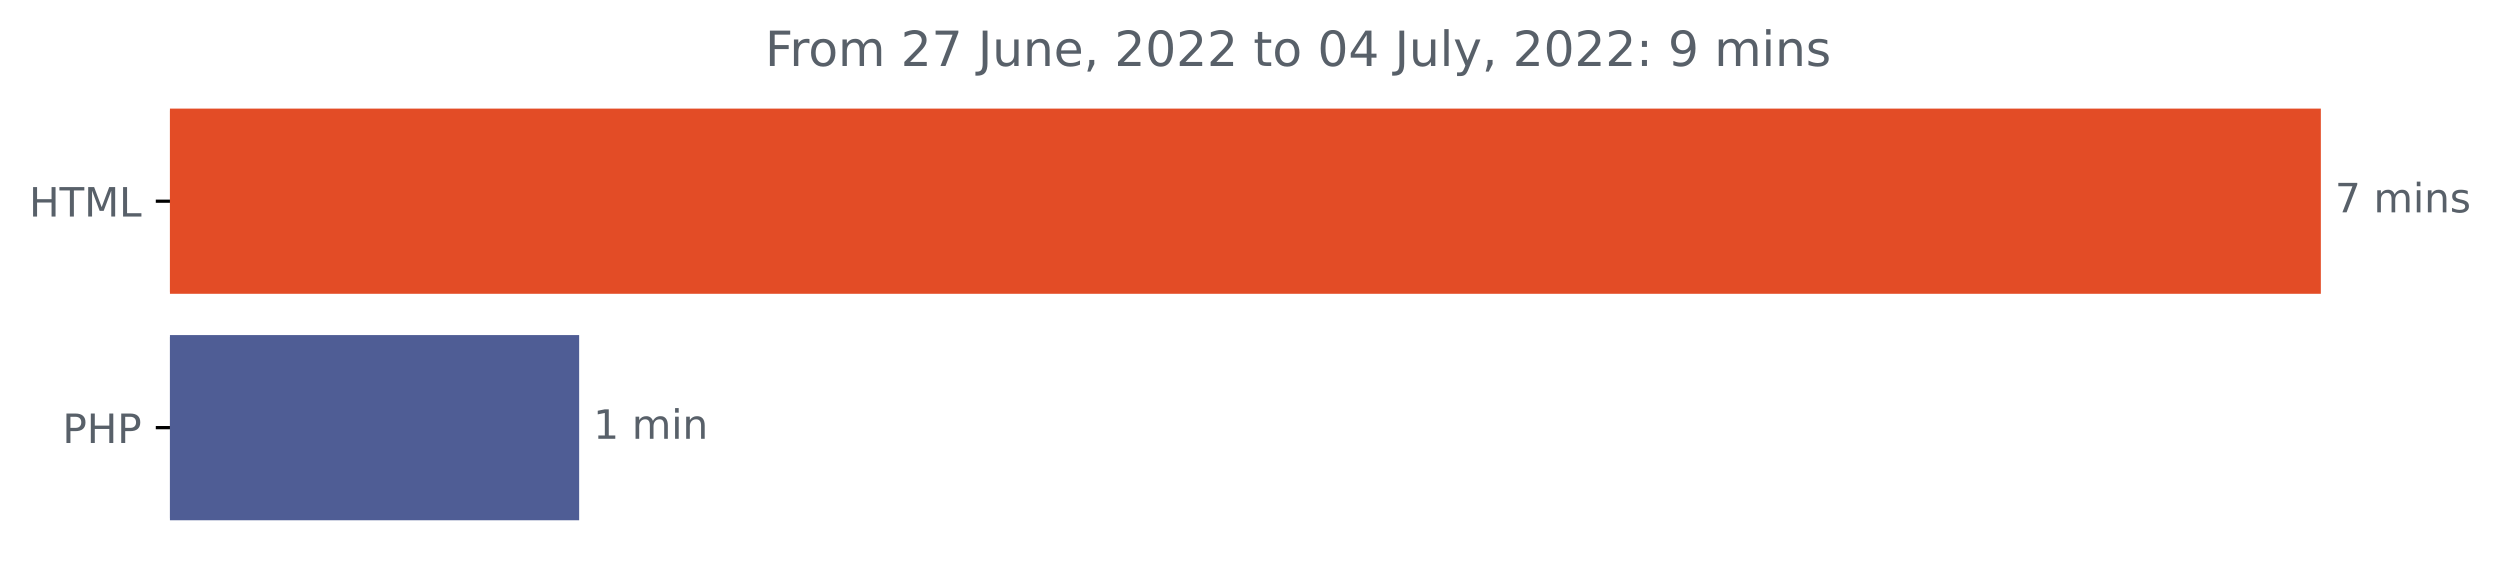
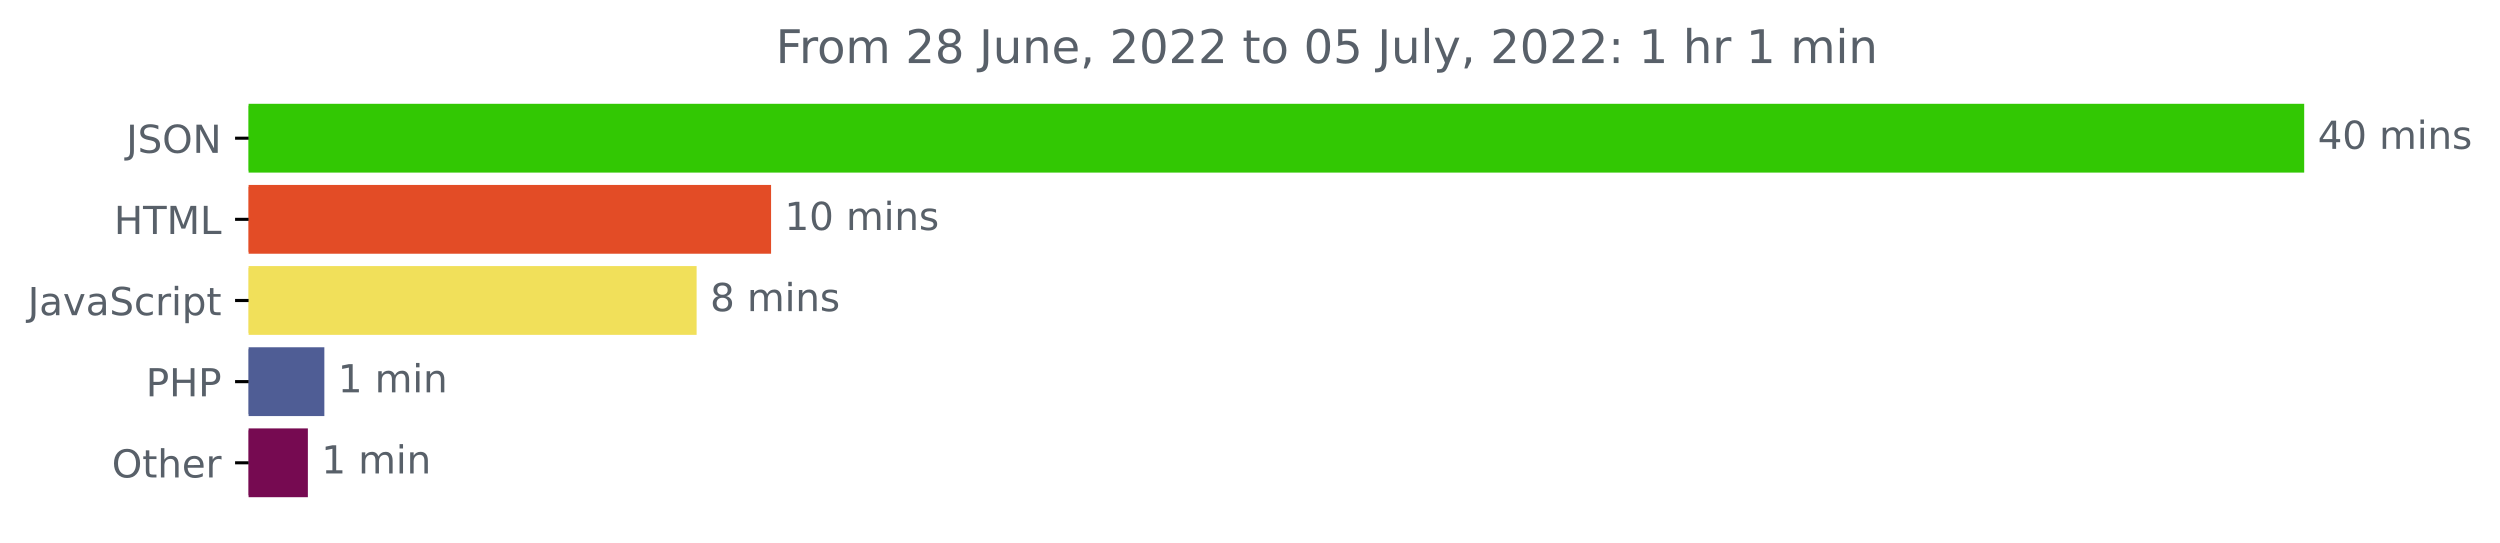
- <svg xmlns="http://www.w3.org/2000/svg" xmlns:xlink="http://www.w3.org/1999/xlink" width="618.263pt" height="140.398pt" viewBox="0 0 618.263 140.398" version="1.1">
+ <svg xmlns="http://www.w3.org/2000/svg" xmlns:xlink="http://www.w3.org/1999/xlink" width="646.927pt" height="140.398pt" viewBox="0 0 646.927 140.398" version="1.1">
  <defs>
    <style type="text/css">*{stroke-linejoin: round; stroke-linecap: butt}</style>
  </defs>
  <g id="figure_1">
    <g id="patch_1">
-       <path d="M 0 140.398  L 618.263 140.398  L 618.263 0  L 0 0  L 0 140.398  z " style="fill: none" />
+       <path d="M -0 140.398  L 646.927 140.398  L 646.927 0  L -0 0  L -0 140.398  z " style="fill: none" />
    </g>
    <g id="axes_1">
      <g id="patch_2">
-         <path d="M 42.028 27.358  L 573.457 27.358  L 573.457 72.158  L 42.028 72.158  z " clip-path="url(#pe131a6ec84)" style="fill: #e34c26; stroke: #e34c26; stroke-linejoin: miter" />
+         <path d="M 64.33 27.358  L 595.758 27.358  L 595.758 44.158  L 64.33 44.158  z " clip-path="url(#pdf39cf9306)" style="fill: #32c803; stroke: #32c803; stroke-linejoin: miter" />
      </g>
      <g id="patch_3">
-         <path d="M 42.028 83.358  L 142.726 83.358  L 142.726 128.158  L 42.028 128.158  z " clip-path="url(#pe131a6ec84)" style="fill: #4f5d95; stroke: #4f5d95; stroke-linejoin: miter" />
+         <path d="M 64.33 48.358  L 199.031 48.358  L 199.031 65.158  L 64.33 65.158  z " clip-path="url(#pdf39cf9306)" style="fill: #e34c26; stroke: #e34c26; stroke-linejoin: miter" />
+       </g>
+       <g id="patch_4">
+         <path d="M 64.33 69.358  L 179.765 69.358  L 179.765 86.158  L 64.33 86.158  z " clip-path="url(#pdf39cf9306)" style="fill: #f1e05a; stroke: #f1e05a; stroke-linejoin: miter" />
+       </g>
+       <g id="patch_5">
+         <path d="M 64.33 90.358  L 83.432 90.358  L 83.432 107.158  L 64.33 107.158  z " clip-path="url(#pdf39cf9306)" style="fill: #4f5d95; stroke: #4f5d95; stroke-linejoin: miter" />
+       </g>
+       <g id="patch_6">
+         <path d="M 64.33 111.358  L 79.169 111.358  L 79.169 128.158  L 64.33 128.158  z " clip-path="url(#pdf39cf9306)" style="fill: #760a51; stroke: #760a51; stroke-linejoin: miter" />
      </g>
      <g id="matplotlib.axis_1" />
      <g id="matplotlib.axis_2">
        <g id="ytick_1">
          <g id="line2d_1">
            <defs>
-               <path id="m7e75654eec" d="M 0 0  L -3.5 0  " style="stroke: #000000; stroke-width: 0.8" />
+               <path id="m6da4e7c239" d="M 0 0  L -3.5 0  " style="stroke: #000000; stroke-width: 0.8" />
            </defs>
            <g>
-               <use xlink:href="#m7e75654eec" x="42.028" y="49.758" style="stroke: #000000; stroke-width: 0.8" />
+               <use xlink:href="#m6da4e7c239" x="64.33" y="35.758" style="stroke: #000000; stroke-width: 0.8" />
            </g>
          </g>
          <g id="text_1">
-             <g style="fill: #586069" transform="translate(7.2 53.55734)scale(0.1 -0.1)">
+             <g style="fill: #586069" transform="translate(32.67813 39.55734)scale(0.1 -0.1)">
+               <defs>
+                 <path id="DejaVuSans-4a" d="M 628 4666  L 1259 4666  L 1259 325  Q 1259 -519 939 -900  Q 619 -1281 -91 -1281  L -331 -1281  L -331 -750  L -134 -750  Q 284 -750 456 -515  Q 628 -281 628 325  L 628 4666  z " transform="scale(0.015625)" />
+                 <path id="DejaVuSans-53" d="M 3425 4513  L 3425 3897  Q 3066 4069 2747 4153  Q 2428 4238 2131 4238  Q 1616 4238 1336 4038  Q 1056 3838 1056 3469  Q 1056 3159 1242 3001  Q 1428 2844 1947 2747  L 2328 2669  Q 3034 2534 3370 2195  Q 3706 1856 3706 1288  Q 3706 609 3251 259  Q 2797 -91 1919 -91  Q 1588 -91 1214 -16  Q 841 59 441 206  L 441 856  Q 825 641 1194 531  Q 1563 422 1919 422  Q 2459 422 2753 634  Q 3047 847 3047 1241  Q 3047 1584 2836 1778  Q 2625 1972 2144 2069  L 1759 2144  Q 1053 2284 737 2584  Q 422 2884 422 3419  Q 422 4038 858 4394  Q 1294 4750 2059 4750  Q 2388 4750 2728 4690  Q 3069 4631 3425 4513  z " transform="scale(0.015625)" />
+                 <path id="DejaVuSans-4f" d="M 2522 4238  Q 1834 4238 1429 3725  Q 1025 3213 1025 2328  Q 1025 1447 1429 934  Q 1834 422 2522 422  Q 3209 422 3611 934  Q 4013 1447 4013 2328  Q 4013 3213 3611 3725  Q 3209 4238 2522 4238  z M 2522 4750  Q 3503 4750 4090 4092  Q 4678 3434 4678 2328  Q 4678 1225 4090 567  Q 3503 -91 2522 -91  Q 1538 -91 948 565  Q 359 1222 359 2328  Q 359 3434 948 4092  Q 1538 4750 2522 4750  z " transform="scale(0.015625)" />
+                 <path id="DejaVuSans-4e" d="M 628 4666  L 1478 4666  L 3547 763  L 3547 4666  L 4159 4666  L 4159 0  L 3309 0  L 1241 3903  L 1241 0  L 628 0  L 628 4666  z " transform="scale(0.015625)" />
+               </defs>
+               <use xlink:href="#DejaVuSans-4a" />
+               <use xlink:href="#DejaVuSans-53" x="29.492" />
+               <use xlink:href="#DejaVuSans-4f" x="92.969" />
+               <use xlink:href="#DejaVuSans-4e" x="171.68" />
+             </g>
+           </g>
+         </g>
+         <g id="ytick_2">
+           <g id="line2d_2">
+             <g>
+               <use xlink:href="#m6da4e7c239" x="64.33" y="56.758" style="stroke: #000000; stroke-width: 0.8" />
+             </g>
+           </g>
+           <g id="text_2">
+             <g style="fill: #586069" transform="translate(29.50156 60.55734)scale(0.1 -0.1)">
              <defs>
                <path id="DejaVuSans-48" d="M 628 4666  L 1259 4666  L 1259 2753  L 3553 2753  L 3553 4666  L 4184 4666  L 4184 0  L 3553 0  L 3553 2222  L 1259 2222  L 1259 0  L 628 0  L 628 4666  z " transform="scale(0.015625)" />
                <path id="DejaVuSans-54" d="M -19 4666  L 3928 4666  L 3928 4134  L 2272 4134  L 2272 0  L 1638 0  L 1638 4134  L -19 4134  L -19 4666  z " transform="scale(0.015625)" />
                <path id="DejaVuSans-4d" d="M 628 4666  L 1569 4666  L 2759 1491  L 3956 4666  L 4897 4666  L 4897 0  L 4281 0  L 4281 4097  L 3078 897  L 2444 897  L 1241 4097  L 1241 0  L 628 0  L 628 4666  z " transform="scale(0.015625)" />
                <path id="DejaVuSans-4c" d="M 628 4666  L 1259 4666  L 1259 531  L 3531 531  L 3531 0  L 628 0  L 628 4666  z " transform="scale(0.015625)" />
              </defs>
              <use xlink:href="#DejaVuSans-48" />
              <use xlink:href="#DejaVuSans-54" x="75.195" />
              <use xlink:href="#DejaVuSans-4d" x="136.279" />
              <use xlink:href="#DejaVuSans-4c" x="222.559" />
            </g>
          </g>
        </g>
-         <g id="ytick_2">
-           <g id="line2d_2">
-             <g>
-               <use xlink:href="#m7e75654eec" x="42.028" y="105.758" style="stroke: #000000; stroke-width: 0.8" />
-             </g>
-           </g>
-           <g id="text_2">
-             <g style="fill: #586069" transform="translate(15.44844 109.5573)scale(0.1 -0.1)">
+         <g id="ytick_3">
+           <g id="line2d_3">
+             <g>
+               <use xlink:href="#m6da4e7c239" x="64.33" y="77.758" style="stroke: #000000; stroke-width: 0.8" />
+             </g>
+           </g>
+           <g id="text_3">
+             <g style="fill: #586069" transform="translate(7.2 81.55734)scale(0.1 -0.1)">
+               <defs>
+                 <path id="DejaVuSans-61" d="M 2194 1759  Q 1497 1759 1228 1600  Q 959 1441 959 1056  Q 959 750 1161 570  Q 1363 391 1709 391  Q 2188 391 2477 730  Q 2766 1069 2766 1631  L 2766 1759  L 2194 1759  z M 3341 1997  L 3341 0  L 2766 0  L 2766 531  Q 2569 213 2275 61  Q 1981 -91 1556 -91  Q 1019 -91 701 211  Q 384 513 384 1019  Q 384 1609 779 1909  Q 1175 2209 1959 2209  L 2766 2209  L 2766 2266  Q 2766 2663 2505 2880  Q 2244 3097 1772 3097  Q 1472 3097 1187 3025  Q 903 2953 641 2809  L 641 3341  Q 956 3463 1253 3523  Q 1550 3584 1831 3584  Q 2591 3584 2966 3190  Q 3341 2797 3341 1997  z " transform="scale(0.015625)" />
+                 <path id="DejaVuSans-76" d="M 191 3500  L 800 3500  L 1894 563  L 2988 3500  L 3597 3500  L 2284 0  L 1503 0  L 191 3500  z " transform="scale(0.015625)" />
+                 <path id="DejaVuSans-63" d="M 3122 3366  L 3122 2828  Q 2878 2963 2633 3030  Q 2388 3097 2138 3097  Q 1578 3097 1268 2742  Q 959 2388 959 1747  Q 959 1106 1268 751  Q 1578 397 2138 397  Q 2388 397 2633 464  Q 2878 531 3122 666  L 3122 134  Q 2881 22 2623 -34  Q 2366 -91 2075 -91  Q 1284 -91 818 406  Q 353 903 353 1747  Q 353 2603 823 3093  Q 1294 3584 2113 3584  Q 2378 3584 2631 3529  Q 2884 3475 3122 3366  z " transform="scale(0.015625)" />
+                 <path id="DejaVuSans-72" d="M 2631 2963  Q 2534 3019 2420 3045  Q 2306 3072 2169 3072  Q 1681 3072 1420 2755  Q 1159 2438 1159 1844  L 1159 0  L 581 0  L 581 3500  L 1159 3500  L 1159 2956  Q 1341 3275 1631 3429  Q 1922 3584 2338 3584  Q 2397 3584 2469 3576  Q 2541 3569 2628 3553  L 2631 2963  z " transform="scale(0.015625)" />
+                 <path id="DejaVuSans-69" d="M 603 3500  L 1178 3500  L 1178 0  L 603 0  L 603 3500  z M 603 4863  L 1178 4863  L 1178 4134  L 603 4134  L 603 4863  z " transform="scale(0.015625)" />
+                 <path id="DejaVuSans-70" d="M 1159 525  L 1159 -1331  L 581 -1331  L 581 3500  L 1159 3500  L 1159 2969  Q 1341 3281 1617 3432  Q 1894 3584 2278 3584  Q 2916 3584 3314 3078  Q 3713 2572 3713 1747  Q 3713 922 3314 415  Q 2916 -91 2278 -91  Q 1894 -91 1617 61  Q 1341 213 1159 525  z M 3116 1747  Q 3116 2381 2855 2742  Q 2594 3103 2138 3103  Q 1681 3103 1420 2742  Q 1159 2381 1159 1747  Q 1159 1113 1420 752  Q 1681 391 2138 391  Q 2594 391 2855 752  Q 3116 1113 3116 1747  z " transform="scale(0.015625)" />
+                 <path id="DejaVuSans-74" d="M 1172 4494  L 1172 3500  L 2356 3500  L 2356 3053  L 1172 3053  L 1172 1153  Q 1172 725 1289 603  Q 1406 481 1766 481  L 2356 481  L 2356 0  L 1766 0  Q 1100 0 847 248  Q 594 497 594 1153  L 594 3053  L 172 3053  L 172 3500  L 594 3500  L 594 4494  L 1172 4494  z " transform="scale(0.015625)" />
+               </defs>
+               <use xlink:href="#DejaVuSans-4a" />
+               <use xlink:href="#DejaVuSans-61" x="29.492" />
+               <use xlink:href="#DejaVuSans-76" x="90.771" />
+               <use xlink:href="#DejaVuSans-61" x="149.951" />
+               <use xlink:href="#DejaVuSans-53" x="211.23" />
+               <use xlink:href="#DejaVuSans-63" x="274.707" />
+               <use xlink:href="#DejaVuSans-72" x="329.688" />
+               <use xlink:href="#DejaVuSans-69" x="370.801" />
+               <use xlink:href="#DejaVuSans-70" x="398.584" />
+               <use xlink:href="#DejaVuSans-74" x="462.061" />
+             </g>
+           </g>
+         </g>
+         <g id="ytick_4">
+           <g id="line2d_4">
+             <g>
+               <use xlink:href="#m6da4e7c239" x="64.33" y="98.758" style="stroke: #000000; stroke-width: 0.8" />
+             </g>
+           </g>
+           <g id="text_4">
+             <g style="fill: #586069" transform="translate(37.75 102.5573)scale(0.1 -0.1)">
              <defs>
                <path id="DejaVuSans-50" d="M 1259 4147  L 1259 2394  L 2053 2394  Q 2494 2394 2734 2622  Q 2975 2850 2975 3272  Q 2975 3691 2734 3919  Q 2494 4147 2053 4147  L 1259 4147  z M 628 4666  L 2053 4666  Q 2838 4666 3239 4311  Q 3641 3956 3641 3272  Q 3641 2581 3239 2228  Q 2838 1875 2053 1875  L 1259 1875  L 1259 0  L 628 0  L 628 4666  z " transform="scale(0.015625)" />
              </defs>
              <use xlink:href="#DejaVuSans-50" />
              <use xlink:href="#DejaVuSans-48" x="60.303" />
              <use xlink:href="#DejaVuSans-50" x="135.498" />
            </g>
          </g>
        </g>
-       </g>
-       <g id="text_3">
-         <g style="fill: #586069" transform="translate(577.4567 52.5175)scale(0.1 -0.1)">
-           <defs>
-             <path id="DejaVuSans-37" d="M 525 4666  L 3525 4666  L 3525 4397  L 1831 0  L 1172 0  L 2766 4134  L 525 4134  L 525 4666  z " transform="scale(0.015625)" />
+         <g id="ytick_5">
+           <g id="line2d_5">
+             <g>
+               <use xlink:href="#m6da4e7c239" x="64.33" y="119.758" style="stroke: #000000; stroke-width: 0.8" />
+             </g>
+           </g>
+           <g id="text_5">
+             <g style="fill: #586069" transform="translate(28.93594 123.5573)scale(0.1 -0.1)">
+               <defs>
+                 <path id="DejaVuSans-68" d="M 3513 2113  L 3513 0  L 2938 0  L 2938 2094  Q 2938 2591 2744 2837  Q 2550 3084 2163 3084  Q 1697 3084 1428 2787  Q 1159 2491 1159 1978  L 1159 0  L 581 0  L 581 4863  L 1159 4863  L 1159 2956  Q 1366 3272 1645 3428  Q 1925 3584 2291 3584  Q 2894 3584 3203 3211  Q 3513 2838 3513 2113  z " transform="scale(0.015625)" />
+                 <path id="DejaVuSans-65" d="M 3597 1894  L 3597 1613  L 953 1613  Q 991 1019 1311 708  Q 1631 397 2203 397  Q 2534 397 2845 478  Q 3156 559 3463 722  L 3463 178  Q 3153 47 2828 -22  Q 2503 -91 2169 -91  Q 1331 -91 842 396  Q 353 884 353 1716  Q 353 2575 817 3079  Q 1281 3584 2069 3584  Q 2775 3584 3186 3129  Q 3597 2675 3597 1894  z M 3022 2063  Q 3016 2534 2758 2815  Q 2500 3097 2075 3097  Q 1594 3097 1305 2825  Q 1016 2553 972 2059  L 3022 2063  z " transform="scale(0.015625)" />
+               </defs>
+               <use xlink:href="#DejaVuSans-4f" />
+               <use xlink:href="#DejaVuSans-74" x="78.711" />
+               <use xlink:href="#DejaVuSans-68" x="117.92" />
+               <use xlink:href="#DejaVuSans-65" x="181.299" />
+               <use xlink:href="#DejaVuSans-72" x="242.822" />
+             </g>
+           </g>
+         </g>
+       </g>
+       <g id="text_6">
+         <g style="fill: #586069" transform="translate(599.7583 38.5175)scale(0.1 -0.1)">
+           <defs>
+             <path id="DejaVuSans-34" d="M 2419 4116  L 825 1625  L 2419 1625  L 2419 4116  z M 2253 4666  L 3047 4666  L 3047 1625  L 3713 1625  L 3713 1100  L 3047 1100  L 3047 0  L 2419 0  L 2419 1100  L 313 1100  L 313 1709  L 2253 4666  z " transform="scale(0.015625)" />
+             <path id="DejaVuSans-30" d="M 2034 4250  Q 1547 4250 1301 3770  Q 1056 3291 1056 2328  Q 1056 1369 1301 889  Q 1547 409 2034 409  Q 2525 409 2770 889  Q 3016 1369 3016 2328  Q 3016 3291 2770 3770  Q 2525 4250 2034 4250  z M 2034 4750  Q 2819 4750 3233 4129  Q 3647 3509 3647 2328  Q 3647 1150 3233 529  Q 2819 -91 2034 -91  Q 1250 -91 836 529  Q 422 1150 422 2328  Q 422 3509 836 4129  Q 1250 4750 2034 4750  z " transform="scale(0.015625)" />
            <path id="DejaVuSans-20" transform="scale(0.015625)" />
            <path id="DejaVuSans-6d" d="M 3328 2828  Q 3544 3216 3844 3400  Q 4144 3584 4550 3584  Q 5097 3584 5394 3201  Q 5691 2819 5691 2113  L 5691 0  L 5113 0  L 5113 2094  Q 5113 2597 4934 2840  Q 4756 3084 4391 3084  Q 3944 3084 3684 2787  Q 3425 2491 3425 1978  L 3425 0  L 2847 0  L 2847 2094  Q 2847 2600 2669 2842  Q 2491 3084 2119 3084  Q 1678 3084 1418 2786  Q 1159 2488 1159 1978  L 1159 0  L 581 0  L 581 3500  L 1159 3500  L 1159 2956  Q 1356 3278 1631 3431  Q 1906 3584 2284 3584  Q 2666 3584 2933 3390  Q 3200 3197 3328 2828  z " transform="scale(0.015625)" />
-             <path id="DejaVuSans-69" d="M 603 3500  L 1178 3500  L 1178 0  L 603 0  L 603 3500  z M 603 4863  L 1178 4863  L 1178 4134  L 603 4134  L 603 4863  z " transform="scale(0.015625)" />
            <path id="DejaVuSans-6e" d="M 3513 2113  L 3513 0  L 2938 0  L 2938 2094  Q 2938 2591 2744 2837  Q 2550 3084 2163 3084  Q 1697 3084 1428 2787  Q 1159 2491 1159 1978  L 1159 0  L 581 0  L 581 3500  L 1159 3500  L 1159 2956  Q 1366 3272 1645 3428  Q 1925 3584 2291 3584  Q 2894 3584 3203 3211  Q 3513 2838 3513 2113  z " transform="scale(0.015625)" />
            <path id="DejaVuSans-73" d="M 2834 3397  L 2834 2853  Q 2591 2978 2328 3040  Q 2066 3103 1784 3103  Q 1356 3103 1142 2972  Q 928 2841 928 2578  Q 928 2378 1081 2264  Q 1234 2150 1697 2047  L 1894 2003  Q 2506 1872 2764 1633  Q 3022 1394 3022 966  Q 3022 478 2636 193  Q 2250 -91 1575 -91  Q 1294 -91 989 -36  Q 684 19 347 128  L 347 722  Q 666 556 975 473  Q 1284 391 1588 391  Q 1994 391 2212 530  Q 2431 669 2431 922  Q 2431 1156 2273 1281  Q 2116 1406 1581 1522  L 1381 1569  Q 847 1681 609 1914  Q 372 2147 372 2553  Q 372 3047 722 3315  Q 1072 3584 1716 3584  Q 2034 3584 2315 3537  Q 2597 3491 2834 3397  z " transform="scale(0.015625)" />
          </defs>
-           <use xlink:href="#DejaVuSans-37" />
+           <use xlink:href="#DejaVuSans-34" />
+           <use xlink:href="#DejaVuSans-30" x="63.623" />
+           <use xlink:href="#DejaVuSans-20" x="127.246" />
+           <use xlink:href="#DejaVuSans-6d" x="159.033" />
+           <use xlink:href="#DejaVuSans-69" x="256.445" />
+           <use xlink:href="#DejaVuSans-6e" x="284.229" />
+           <use xlink:href="#DejaVuSans-73" x="347.607" />
+         </g>
+       </g>
+       <g id="text_7">
+         <g style="fill: #586069" transform="translate(203.0315 59.5175)scale(0.1 -0.1)">
+           <defs>
+             <path id="DejaVuSans-31" d="M 794 531  L 1825 531  L 1825 4091  L 703 3866  L 703 4441  L 1819 4666  L 2450 4666  L 2450 531  L 3481 531  L 3481 0  L 794 0  L 794 531  z " transform="scale(0.015625)" />
+           </defs>
+           <use xlink:href="#DejaVuSans-31" />
+           <use xlink:href="#DejaVuSans-30" x="63.623" />
+           <use xlink:href="#DejaVuSans-20" x="127.246" />
+           <use xlink:href="#DejaVuSans-6d" x="159.033" />
+           <use xlink:href="#DejaVuSans-69" x="256.445" />
+           <use xlink:href="#DejaVuSans-6e" x="284.229" />
+           <use xlink:href="#DejaVuSans-73" x="347.607" />
+         </g>
+       </g>
+       <g id="text_8">
+         <g style="fill: #586069" transform="translate(183.765 80.5175)scale(0.1 -0.1)">
+           <defs>
+             <path id="DejaVuSans-38" d="M 2034 2216  Q 1584 2216 1326 1975  Q 1069 1734 1069 1313  Q 1069 891 1326 650  Q 1584 409 2034 409  Q 2484 409 2743 651  Q 3003 894 3003 1313  Q 3003 1734 2745 1975  Q 2488 2216 2034 2216  z M 1403 2484  Q 997 2584 770 2862  Q 544 3141 544 3541  Q 544 4100 942 4425  Q 1341 4750 2034 4750  Q 2731 4750 3128 4425  Q 3525 4100 3525 3541  Q 3525 3141 3298 2862  Q 3072 2584 2669 2484  Q 3125 2378 3379 2068  Q 3634 1759 3634 1313  Q 3634 634 3220 271  Q 2806 -91 2034 -91  Q 1263 -91 848 271  Q 434 634 434 1313  Q 434 1759 690 2068  Q 947 2378 1403 2484  z M 1172 3481  Q 1172 3119 1398 2916  Q 1625 2713 2034 2713  Q 2441 2713 2670 2916  Q 2900 3119 2900 3481  Q 2900 3844 2670 4047  Q 2441 4250 2034 4250  Q 1625 4250 1398 4047  Q 1172 3844 1172 3481  z " transform="scale(0.015625)" />
+           </defs>
+           <use xlink:href="#DejaVuSans-38" />
          <use xlink:href="#DejaVuSans-20" x="63.623" />
          <use xlink:href="#DejaVuSans-6d" x="95.41" />
          <use xlink:href="#DejaVuSans-69" x="192.822" />
          <use xlink:href="#DejaVuSans-6e" x="220.605" />
          <use xlink:href="#DejaVuSans-73" x="283.984" />
        </g>
      </g>
-       <g id="text_4">
-         <g style="fill: #586069" transform="translate(146.7258 108.5175)scale(0.1 -0.1)">
-           <defs>
-             <path id="DejaVuSans-31" d="M 794 531  L 1825 531  L 1825 4091  L 703 3866  L 703 4441  L 1819 4666  L 2450 4666  L 2450 531  L 3481 531  L 3481 0  L 794 0  L 794 531  z " transform="scale(0.015625)" />
-           </defs>
+       <g id="text_9">
+         <g style="fill: #586069" transform="translate(87.43226 101.5175)scale(0.1 -0.1)">
          <use xlink:href="#DejaVuSans-31" />
          <use xlink:href="#DejaVuSans-20" x="63.623" />
          <use xlink:href="#DejaVuSans-6d" x="95.41" />
          <use xlink:href="#DejaVuSans-69" x="192.822" />
          <use xlink:href="#DejaVuSans-6e" x="220.605" />
        </g>
      </g>
-       <g id="text_5">
-         <g style="fill: #586069" transform="translate(189.2203 16.31812)scale(0.12 -0.12)">
+       <g id="text_10">
+         <g style="fill: #586069" transform="translate(83.16902 122.5175)scale(0.1 -0.1)">
+           <use xlink:href="#DejaVuSans-31" />
+           <use xlink:href="#DejaVuSans-20" x="63.623" />
+           <use xlink:href="#DejaVuSans-6d" x="95.41" />
+           <use xlink:href="#DejaVuSans-69" x="192.822" />
+           <use xlink:href="#DejaVuSans-6e" x="220.605" />
+         </g>
+       </g>
+       <g id="text_11">
+         <g style="fill: #586069" transform="translate(200.7472 16.31812)scale(0.12 -0.12)">
          <defs>
            <path id="DejaVuSans-46" d="M 628 4666  L 3309 4666  L 3309 4134  L 1259 4134  L 1259 2759  L 3109 2759  L 3109 2228  L 1259 2228  L 1259 0  L 628 0  L 628 4666  z " transform="scale(0.015625)" />
-             <path id="DejaVuSans-72" d="M 2631 2963  Q 2534 3019 2420 3045  Q 2306 3072 2169 3072  Q 1681 3072 1420 2755  Q 1159 2438 1159 1844  L 1159 0  L 581 0  L 581 3500  L 1159 3500  L 1159 2956  Q 1341 3275 1631 3429  Q 1922 3584 2338 3584  Q 2397 3584 2469 3576  Q 2541 3569 2628 3553  L 2631 2963  z " transform="scale(0.015625)" />
            <path id="DejaVuSans-6f" d="M 1959 3097  Q 1497 3097 1228 2736  Q 959 2375 959 1747  Q 959 1119 1226 758  Q 1494 397 1959 397  Q 2419 397 2687 759  Q 2956 1122 2956 1747  Q 2956 2369 2687 2733  Q 2419 3097 1959 3097  z M 1959 3584  Q 2709 3584 3137 3096  Q 3566 2609 3566 1747  Q 3566 888 3137 398  Q 2709 -91 1959 -91  Q 1206 -91 779 398  Q 353 888 353 1747  Q 353 2609 779 3096  Q 1206 3584 1959 3584  z " transform="scale(0.015625)" />
            <path id="DejaVuSans-32" d="M 1228 531  L 3431 531  L 3431 0  L 469 0  L 469 531  Q 828 903 1448 1529  Q 2069 2156 2228 2338  Q 2531 2678 2651 2914  Q 2772 3150 2772 3378  Q 2772 3750 2511 3984  Q 2250 4219 1831 4219  Q 1534 4219 1204 4116  Q 875 4013 500 3803  L 500 4441  Q 881 4594 1212 4672  Q 1544 4750 1819 4750  Q 2544 4750 2975 4387  Q 3406 4025 3406 3419  Q 3406 3131 3298 2873  Q 3191 2616 2906 2266  Q 2828 2175 2409 1742  Q 1991 1309 1228 531  z " transform="scale(0.015625)" />
-             <path id="DejaVuSans-4a" d="M 628 4666  L 1259 4666  L 1259 325  Q 1259 -519 939 -900  Q 619 -1281 -91 -1281  L -331 -1281  L -331 -750  L -134 -750  Q 284 -750 456 -515  Q 628 -281 628 325  L 628 4666  z " transform="scale(0.015625)" />
            <path id="DejaVuSans-75" d="M 544 1381  L 544 3500  L 1119 3500  L 1119 1403  Q 1119 906 1312 657  Q 1506 409 1894 409  Q 2359 409 2629 706  Q 2900 1003 2900 1516  L 2900 3500  L 3475 3500  L 3475 0  L 2900 0  L 2900 538  Q 2691 219 2414 64  Q 2138 -91 1772 -91  Q 1169 -91 856 284  Q 544 659 544 1381  z M 1991 3584  L 1991 3584  z " transform="scale(0.015625)" />
-             <path id="DejaVuSans-65" d="M 3597 1894  L 3597 1613  L 953 1613  Q 991 1019 1311 708  Q 1631 397 2203 397  Q 2534 397 2845 478  Q 3156 559 3463 722  L 3463 178  Q 3153 47 2828 -22  Q 2503 -91 2169 -91  Q 1331 -91 842 396  Q 353 884 353 1716  Q 353 2575 817 3079  Q 1281 3584 2069 3584  Q 2775 3584 3186 3129  Q 3597 2675 3597 1894  z M 3022 2063  Q 3016 2534 2758 2815  Q 2500 3097 2075 3097  Q 1594 3097 1305 2825  Q 1016 2553 972 2059  L 3022 2063  z " transform="scale(0.015625)" />
            <path id="DejaVuSans-2c" d="M 750 794  L 1409 794  L 1409 256  L 897 -744  L 494 -744  L 750 256  L 750 794  z " transform="scale(0.015625)" />
-             <path id="DejaVuSans-30" d="M 2034 4250  Q 1547 4250 1301 3770  Q 1056 3291 1056 2328  Q 1056 1369 1301 889  Q 1547 409 2034 409  Q 2525 409 2770 889  Q 3016 1369 3016 2328  Q 3016 3291 2770 3770  Q 2525 4250 2034 4250  z M 2034 4750  Q 2819 4750 3233 4129  Q 3647 3509 3647 2328  Q 3647 1150 3233 529  Q 2819 -91 2034 -91  Q 1250 -91 836 529  Q 422 1150 422 2328  Q 422 3509 836 4129  Q 1250 4750 2034 4750  z " transform="scale(0.015625)" />
-             <path id="DejaVuSans-74" d="M 1172 4494  L 1172 3500  L 2356 3500  L 2356 3053  L 1172 3053  L 1172 1153  Q 1172 725 1289 603  Q 1406 481 1766 481  L 2356 481  L 2356 0  L 1766 0  Q 1100 0 847 248  Q 594 497 594 1153  L 594 3053  L 172 3053  L 172 3500  L 594 3500  L 594 4494  L 1172 4494  z " transform="scale(0.015625)" />
-             <path id="DejaVuSans-34" d="M 2419 4116  L 825 1625  L 2419 1625  L 2419 4116  z M 2253 4666  L 3047 4666  L 3047 1625  L 3713 1625  L 3713 1100  L 3047 1100  L 3047 0  L 2419 0  L 2419 1100  L 313 1100  L 313 1709  L 2253 4666  z " transform="scale(0.015625)" />
+             <path id="DejaVuSans-35" d="M 691 4666  L 3169 4666  L 3169 4134  L 1269 4134  L 1269 2991  Q 1406 3038 1543 3061  Q 1681 3084 1819 3084  Q 2600 3084 3056 2656  Q 3513 2228 3513 1497  Q 3513 744 3044 326  Q 2575 -91 1722 -91  Q 1428 -91 1123 -41  Q 819 9 494 109  L 494 744  Q 775 591 1075 516  Q 1375 441 1709 441  Q 2250 441 2565 725  Q 2881 1009 2881 1497  Q 2881 1984 2565 2268  Q 2250 2553 1709 2553  Q 1456 2553 1204 2497  Q 953 2441 691 2322  L 691 4666  z " transform="scale(0.015625)" />
            <path id="DejaVuSans-6c" d="M 603 4863  L 1178 4863  L 1178 0  L 603 0  L 603 4863  z " transform="scale(0.015625)" />
            <path id="DejaVuSans-79" d="M 2059 -325  Q 1816 -950 1584 -1140  Q 1353 -1331 966 -1331  L 506 -1331  L 506 -850  L 844 -850  Q 1081 -850 1212 -737  Q 1344 -625 1503 -206  L 1606 56  L 191 3500  L 800 3500  L 1894 763  L 2988 3500  L 3597 3500  L 2059 -325  z " transform="scale(0.015625)" />
            <path id="DejaVuSans-3a" d="M 750 794  L 1409 794  L 1409 0  L 750 0  L 750 794  z M 750 3309  L 1409 3309  L 1409 2516  L 750 2516  L 750 3309  z " transform="scale(0.015625)" />
-             <path id="DejaVuSans-39" d="M 703 97  L 703 672  Q 941 559 1184 500  Q 1428 441 1663 441  Q 2288 441 2617 861  Q 2947 1281 2994 2138  Q 2813 1869 2534 1725  Q 2256 1581 1919 1581  Q 1219 1581 811 2004  Q 403 2428 403 3163  Q 403 3881 828 4315  Q 1253 4750 1959 4750  Q 2769 4750 3195 4129  Q 3622 3509 3622 2328  Q 3622 1225 3098 567  Q 2575 -91 1691 -91  Q 1453 -91 1209 -44  Q 966 3 703 97  z M 1959 2075  Q 2384 2075 2632 2365  Q 2881 2656 2881 3163  Q 2881 3666 2632 3958  Q 2384 4250 1959 4250  Q 1534 4250 1286 3958  Q 1038 3666 1038 3163  Q 1038 2656 1286 2365  Q 1534 2075 1959 2075  z " transform="scale(0.015625)" />
          </defs>
          <use xlink:href="#DejaVuSans-46" />
          <use xlink:href="#DejaVuSans-72" x="50.27" />
          <use xlink:href="#DejaVuSans-6f" x="89.133" />
          <use xlink:href="#DejaVuSans-6d" x="150.314" />
          <use xlink:href="#DejaVuSans-20" x="247.727" />
          <use xlink:href="#DejaVuSans-32" x="279.514" />
-           <use xlink:href="#DejaVuSans-37" x="343.137" />
+           <use xlink:href="#DejaVuSans-38" x="343.137" />
          <use xlink:href="#DejaVuSans-20" x="406.76" />
          <use xlink:href="#DejaVuSans-4a" x="438.547" />
          <use xlink:href="#DejaVuSans-75" x="468.039" />
          <use xlink:href="#DejaVuSans-6e" x="531.418" />
          <use xlink:href="#DejaVuSans-65" x="594.797" />
          <use xlink:href="#DejaVuSans-2c" x="656.32" />
          <use xlink:href="#DejaVuSans-20" x="688.107" />
          <use xlink:href="#DejaVuSans-32" x="719.895" />
          <use xlink:href="#DejaVuSans-30" x="783.518" />
          <use xlink:href="#DejaVuSans-32" x="847.141" />
          <use xlink:href="#DejaVuSans-32" x="910.764" />
          <use xlink:href="#DejaVuSans-20" x="974.387" />
          <use xlink:href="#DejaVuSans-74" x="1006.174" />
          <use xlink:href="#DejaVuSans-6f" x="1045.383" />
          <use xlink:href="#DejaVuSans-20" x="1106.564" />
          <use xlink:href="#DejaVuSans-30" x="1138.352" />
-           <use xlink:href="#DejaVuSans-34" x="1201.975" />
+           <use xlink:href="#DejaVuSans-35" x="1201.975" />
          <use xlink:href="#DejaVuSans-20" x="1265.598" />
          <use xlink:href="#DejaVuSans-4a" x="1297.385" />
          <use xlink:href="#DejaVuSans-75" x="1326.877" />
          <use xlink:href="#DejaVuSans-6c" x="1390.256" />
          <use xlink:href="#DejaVuSans-79" x="1418.039" />
          <use xlink:href="#DejaVuSans-2c" x="1477.219" />
          <use xlink:href="#DejaVuSans-20" x="1509.006" />
          <use xlink:href="#DejaVuSans-32" x="1540.793" />
          <use xlink:href="#DejaVuSans-30" x="1604.416" />
          <use xlink:href="#DejaVuSans-32" x="1668.039" />
          <use xlink:href="#DejaVuSans-32" x="1731.662" />
          <use xlink:href="#DejaVuSans-3a" x="1795.285" />
          <use xlink:href="#DejaVuSans-20" x="1828.977" />
-           <use xlink:href="#DejaVuSans-39" x="1860.764" />
+           <use xlink:href="#DejaVuSans-31" x="1860.764" />
          <use xlink:href="#DejaVuSans-20" x="1924.387" />
-           <use xlink:href="#DejaVuSans-6d" x="1956.174" />
-           <use xlink:href="#DejaVuSans-69" x="2053.586" />
-           <use xlink:href="#DejaVuSans-6e" x="2081.369" />
-           <use xlink:href="#DejaVuSans-73" x="2144.748" />
+           <use xlink:href="#DejaVuSans-68" x="1956.174" />
+           <use xlink:href="#DejaVuSans-72" x="2019.553" />
+           <use xlink:href="#DejaVuSans-20" x="2060.666" />
+           <use xlink:href="#DejaVuSans-31" x="2092.453" />
+           <use xlink:href="#DejaVuSans-20" x="2156.076" />
+           <use xlink:href="#DejaVuSans-6d" x="2187.863" />
+           <use xlink:href="#DejaVuSans-69" x="2285.275" />
+           <use xlink:href="#DejaVuSans-6e" x="2313.059" />
        </g>
      </g>
    </g>
  </g>
  <defs>
-     <clipPath id="pe131a6ec84">
-       <rect x="42.028" y="22.318" width="558" height="110.88" />
+     <clipPath id="pdf39cf9306">
+       <rect x="64.33" y="22.318" width="558" height="110.88" />
    </clipPath>
  </defs>
</svg>
